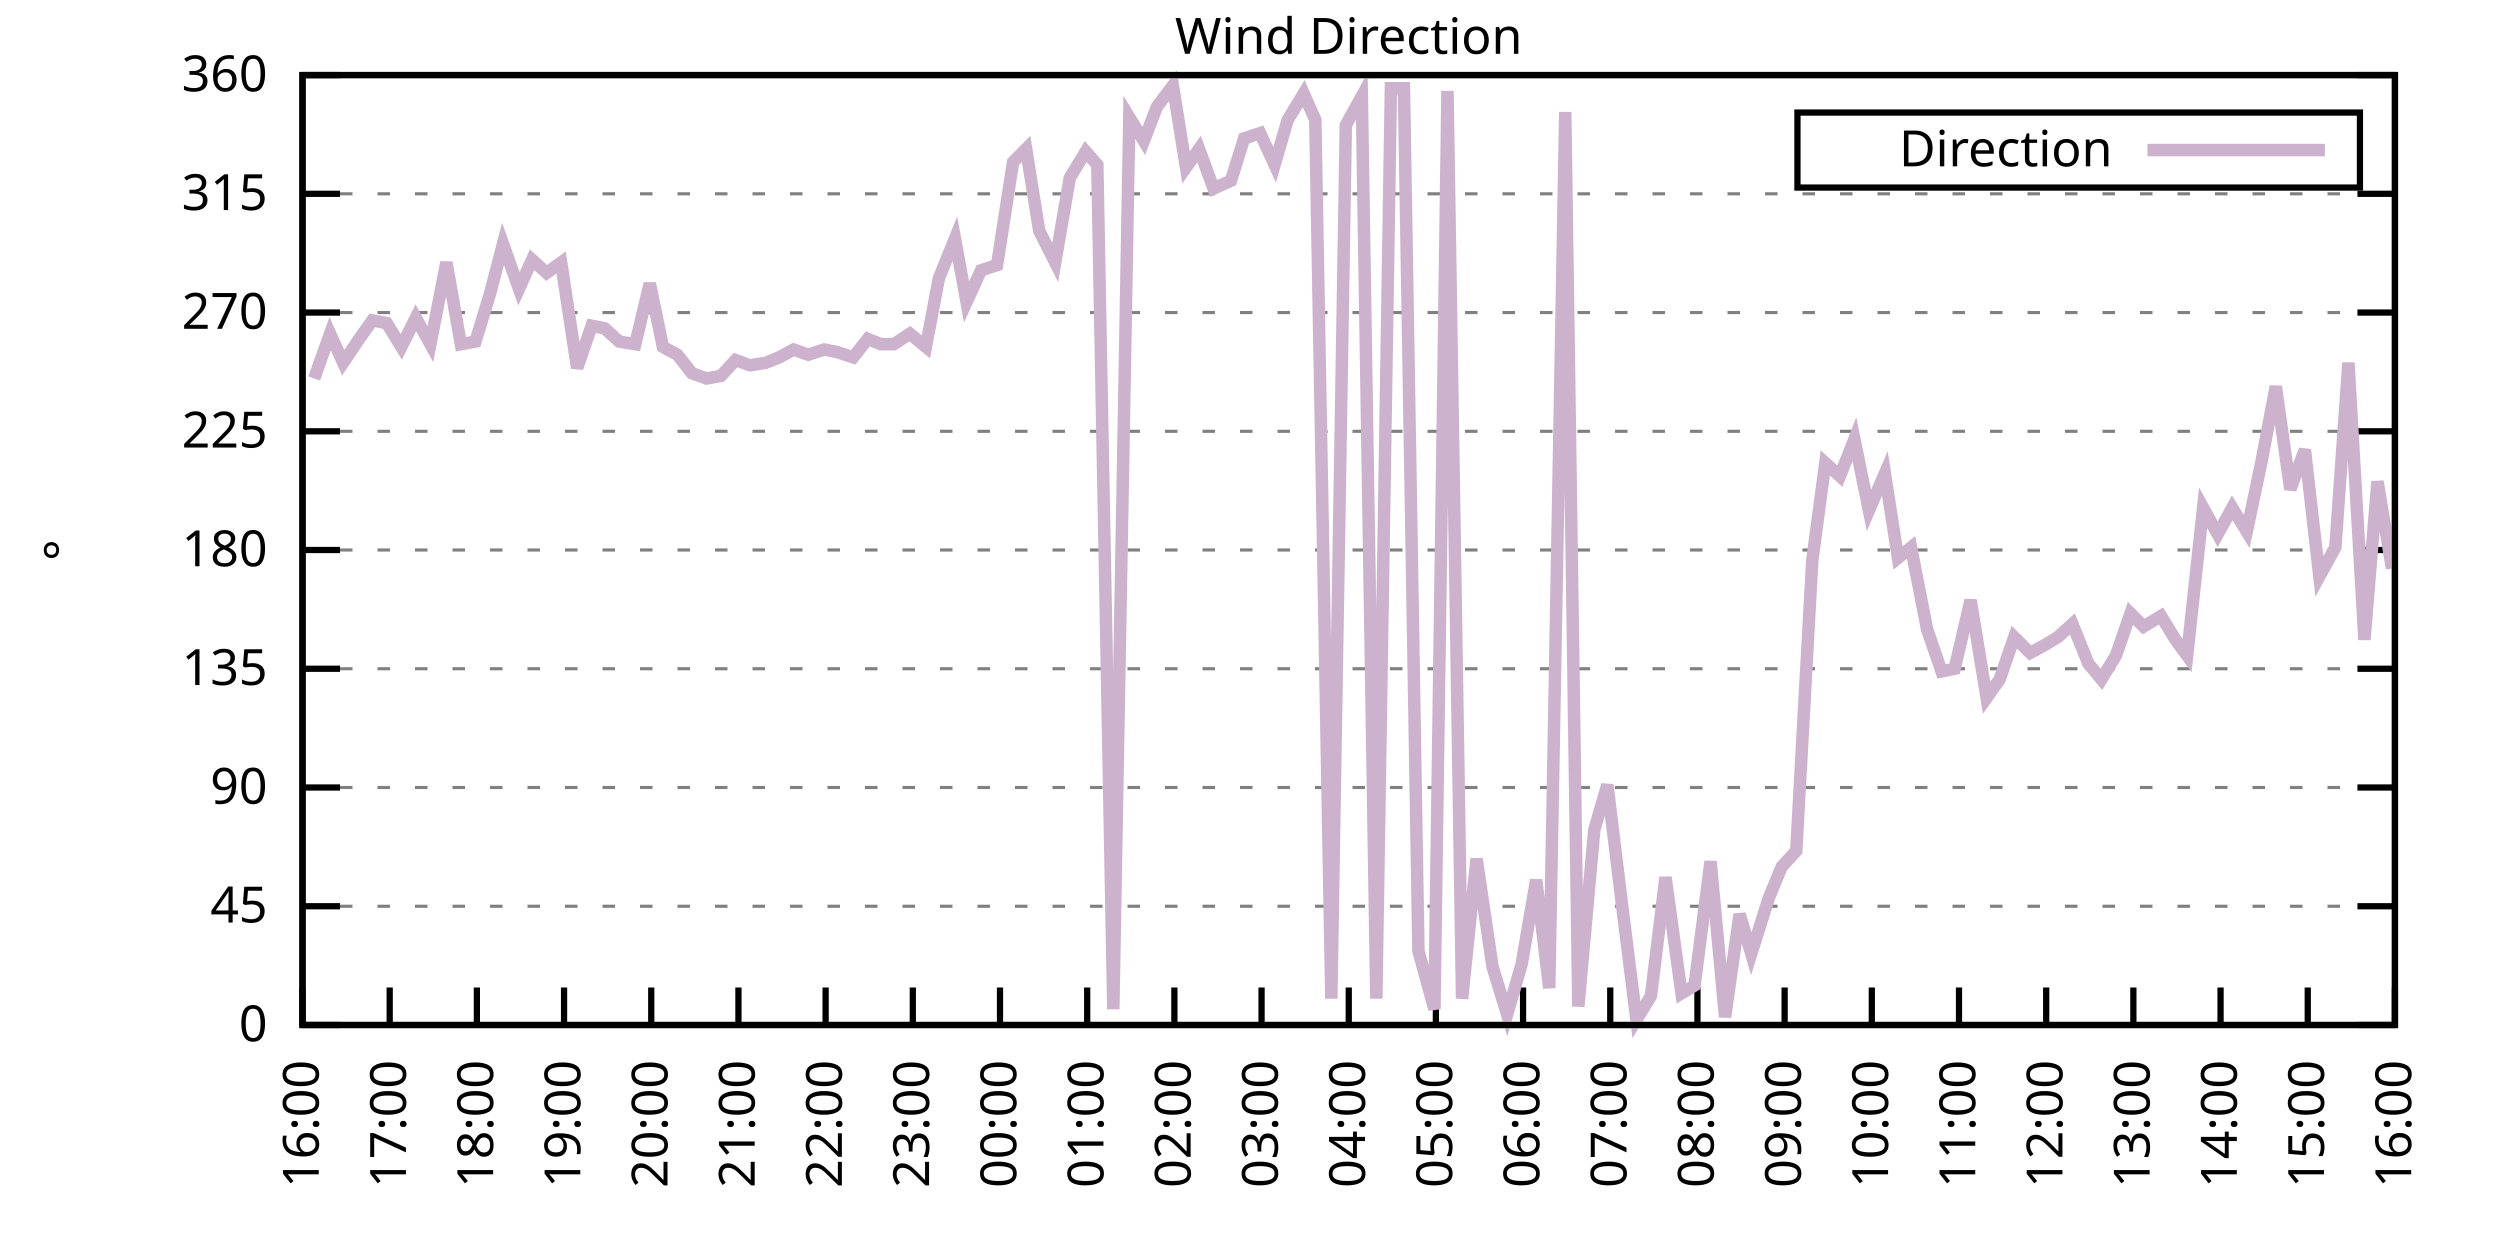
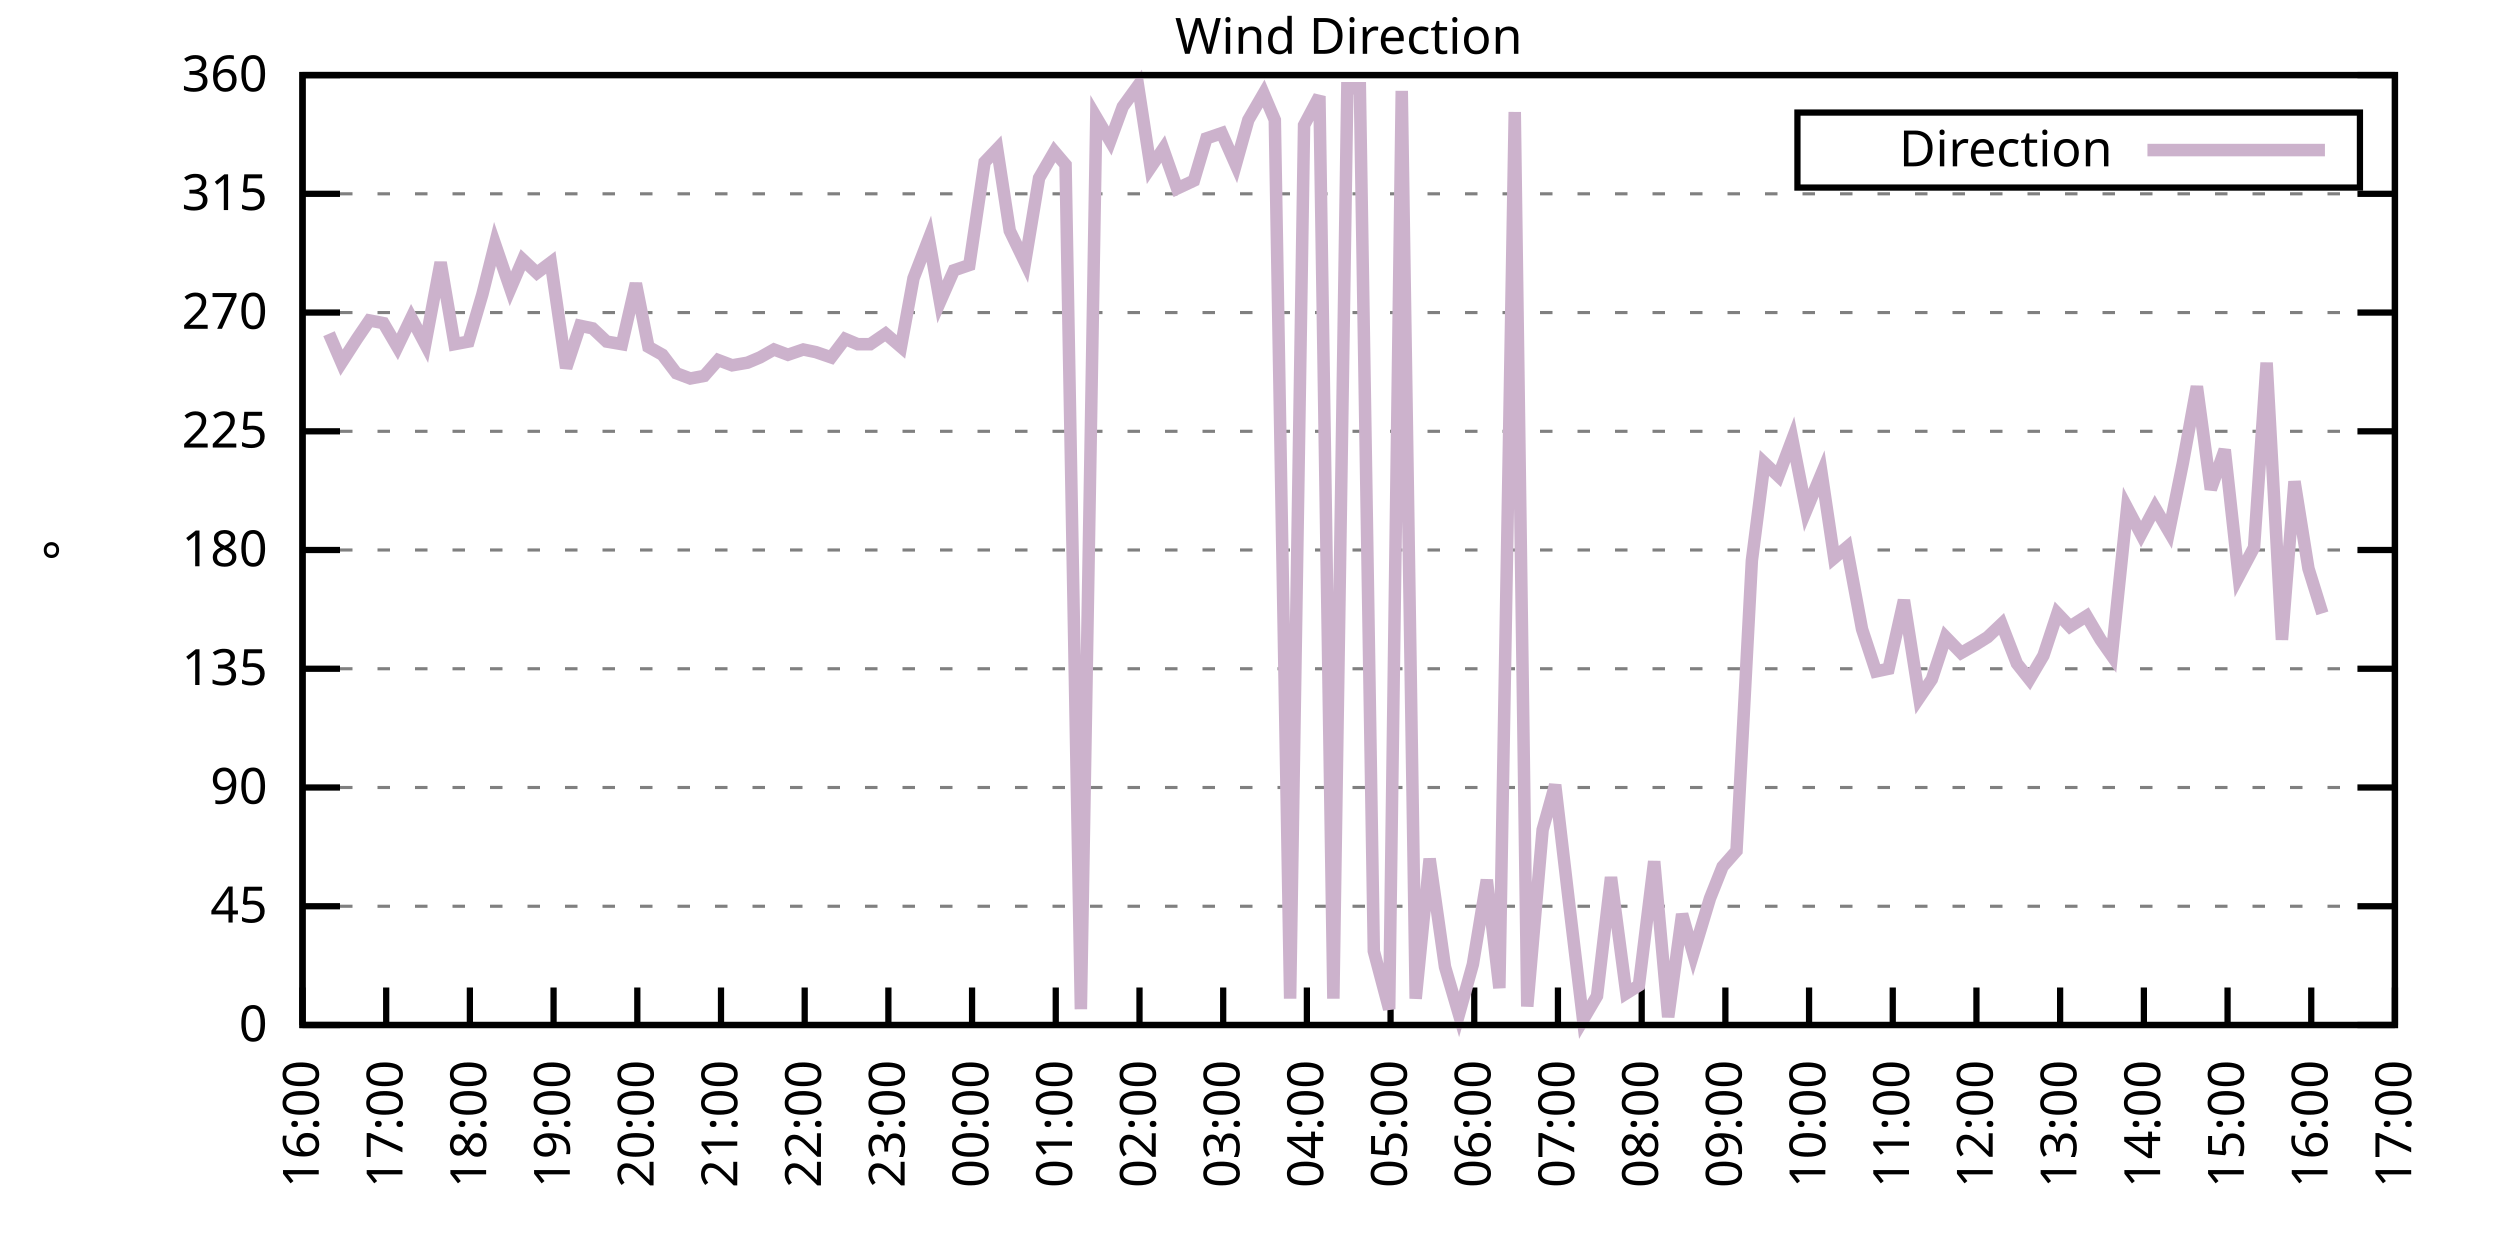
<svg xmlns="http://www.w3.org/2000/svg" xmlns:xlink="http://www.w3.org/1999/xlink" width="400" height="200" viewBox="0 0 400 200">
  <g id="gnuplot_canvas">
    <rect x="0" y="0" width="400" height="200" fill="none" />
    <defs>
      <circle id="gpDot" r="0.5" stroke-width="0.5" stroke="currentColor" />
      <path id="gpPt0" stroke-width="0.333" stroke="currentColor" d="M-1,0 h2 M0,-1 v2" />
      <path id="gpPt1" stroke-width="0.333" stroke="currentColor" d="M-1,-1 L1,1 M1,-1 L-1,1" />
      <path id="gpPt2" stroke-width="0.333" stroke="currentColor" d="M-1,0 L1,0 M0,-1 L0,1 M-1,-1 L1,1 M-1,1 L1,-1" />
      <rect id="gpPt3" stroke-width="0.333" stroke="currentColor" x="-1" y="-1" width="2" height="2" />
      <rect id="gpPt4" stroke-width="0.333" stroke="currentColor" fill="currentColor" x="-1" y="-1" width="2" height="2" />
      <circle id="gpPt5" stroke-width="0.333" stroke="currentColor" cx="0" cy="0" r="1" />
      <use xlink:href="#gpPt5" id="gpPt6" fill="currentColor" stroke="none" />
      <path id="gpPt7" stroke-width="0.333" stroke="currentColor" d="M0,-1.33 L-1.33,0.67 L1.33,0.67 z" />
      <use xlink:href="#gpPt7" id="gpPt8" fill="currentColor" stroke="none" />
      <use xlink:href="#gpPt7" id="gpPt9" stroke="currentColor" transform="rotate(180)" />
      <use xlink:href="#gpPt9" id="gpPt10" fill="currentColor" stroke="none" />
      <use xlink:href="#gpPt3" id="gpPt11" stroke="currentColor" transform="rotate(45)" />
      <use xlink:href="#gpPt11" id="gpPt12" fill="currentColor" stroke="none" />
      <path id="gpPt13" stroke-width="0.333" stroke="currentColor" d="M0,1.330 L1.265,0.411 L0.782,-1.067 L-0.782,-1.076 L-1.265,0.411 z" />
      <use xlink:href="#gpPt13" id="gpPt14" fill="currentColor" stroke="none" />
      <filter id="textbox" filterUnits="objectBoundingBox" x="0" y="0" height="1" width="1">
        <feFlood flood-color="white" flood-opacity="1" result="bgnd" />
        <feComposite in="SourceGraphic" in2="bgnd" operator="atop" />
      </filter>
      <filter id="greybox" filterUnits="objectBoundingBox" x="0" y="0" height="1" width="1">
        <feFlood flood-color="lightgrey" flood-opacity="1" result="grey" />
        <feComposite in="SourceGraphic" in2="grey" operator="atop" />
      </filter>
    </defs>
    <g fill="none" color="white" stroke="currentColor" stroke-width="1.00" stroke-linecap="butt" stroke-linejoin="miter">
</g>
    <g fill="none" color="black" stroke="currentColor" stroke-width="1.00" stroke-linecap="butt" stroke-linejoin="miter">
      <g stroke="none" shape-rendering="crispEdges">
        <polygon fill="rgb(255, 255, 255)" points="48.40,164.00 383.18,164.00 383.18,12.02 48.40,12.02 " />
      </g>
    </g>
    <g fill="none" color="black" stroke="currentColor" stroke-width="1.00" stroke-linecap="butt" stroke-linejoin="miter">
</g>
    <g fill="none" color="black" stroke="black" stroke-width="0.50" stroke-linecap="butt" stroke-linejoin="miter">
</g>
    <g fill="none" color="gray" stroke="currentColor" stroke-width="0.50" stroke-linecap="butt" stroke-linejoin="miter">
      <path stroke="gray" stroke-dasharray="2,4" class="gridline" d="M48.40,164.00 L383.19,164.00  " />
    </g>
    <g fill="none" color="gray" stroke="gray" stroke-width="1.00" stroke-linecap="butt" stroke-linejoin="miter">
</g>
    <g fill="none" color="black" stroke="currentColor" stroke-width="1.00" stroke-linecap="butt" stroke-linejoin="miter">
      <path stroke="black" d="M48.40,164.00 L54.40,164.00 M383.19,164.00 L377.19,164.00  " />
      <g transform="translate(42.80,166.60)" stroke="none" fill="black" font-family="Sans" font-size="8.00" text-anchor="end">
        <text>
          <tspan font-family="Sans"> 0</tspan>
        </text>
      </g>
    </g>
    <g fill="none" color="black" stroke="currentColor" stroke-width="1.00" stroke-linecap="butt" stroke-linejoin="miter">
</g>
    <g fill="none" color="black" stroke="black" stroke-width="0.50" stroke-linecap="butt" stroke-linejoin="miter">
</g>
    <g fill="none" color="gray" stroke="currentColor" stroke-width="0.50" stroke-linecap="butt" stroke-linejoin="miter">
      <path stroke="gray" stroke-dasharray="2,4" class="gridline" d="M48.40,145.00 L383.19,145.00  " />
    </g>
    <g fill="none" color="gray" stroke="gray" stroke-width="1.00" stroke-linecap="butt" stroke-linejoin="miter">
</g>
    <g fill="none" color="black" stroke="currentColor" stroke-width="1.00" stroke-linecap="butt" stroke-linejoin="miter">
      <path stroke="black" d="M48.40,145.00 L54.40,145.00 M383.19,145.00 L377.19,145.00  " />
      <g transform="translate(42.80,147.60)" stroke="none" fill="black" font-family="Sans" font-size="8.00" text-anchor="end">
        <text>
          <tspan font-family="Sans"> 45</tspan>
        </text>
      </g>
    </g>
    <g fill="none" color="black" stroke="currentColor" stroke-width="1.00" stroke-linecap="butt" stroke-linejoin="miter">
</g>
    <g fill="none" color="black" stroke="black" stroke-width="0.50" stroke-linecap="butt" stroke-linejoin="miter">
</g>
    <g fill="none" color="gray" stroke="currentColor" stroke-width="0.50" stroke-linecap="butt" stroke-linejoin="miter">
      <path stroke="gray" stroke-dasharray="2,4" class="gridline" d="M48.40,126.00 L383.19,126.00  " />
    </g>
    <g fill="none" color="gray" stroke="gray" stroke-width="1.00" stroke-linecap="butt" stroke-linejoin="miter">
</g>
    <g fill="none" color="black" stroke="currentColor" stroke-width="1.00" stroke-linecap="butt" stroke-linejoin="miter">
      <path stroke="black" d="M48.40,126.00 L54.40,126.00 M383.19,126.00 L377.19,126.00  " />
      <g transform="translate(42.80,128.60)" stroke="none" fill="black" font-family="Sans" font-size="8.00" text-anchor="end">
        <text>
          <tspan font-family="Sans"> 90</tspan>
        </text>
      </g>
    </g>
    <g fill="none" color="black" stroke="currentColor" stroke-width="1.00" stroke-linecap="butt" stroke-linejoin="miter">
</g>
    <g fill="none" color="black" stroke="black" stroke-width="0.50" stroke-linecap="butt" stroke-linejoin="miter">
</g>
    <g fill="none" color="gray" stroke="currentColor" stroke-width="0.50" stroke-linecap="butt" stroke-linejoin="miter">
      <path stroke="gray" stroke-dasharray="2,4" class="gridline" d="M48.40,107.00 L383.19,107.00  " />
    </g>
    <g fill="none" color="gray" stroke="gray" stroke-width="1.00" stroke-linecap="butt" stroke-linejoin="miter">
</g>
    <g fill="none" color="black" stroke="currentColor" stroke-width="1.00" stroke-linecap="butt" stroke-linejoin="miter">
      <path stroke="black" d="M48.40,107.00 L54.40,107.00 M383.19,107.00 L377.19,107.00  " />
      <g transform="translate(42.80,109.60)" stroke="none" fill="black" font-family="Sans" font-size="8.00" text-anchor="end">
        <text>
          <tspan font-family="Sans"> 135</tspan>
        </text>
      </g>
    </g>
    <g fill="none" color="black" stroke="currentColor" stroke-width="1.00" stroke-linecap="butt" stroke-linejoin="miter">
</g>
    <g fill="none" color="black" stroke="black" stroke-width="0.50" stroke-linecap="butt" stroke-linejoin="miter">
</g>
    <g fill="none" color="gray" stroke="currentColor" stroke-width="0.50" stroke-linecap="butt" stroke-linejoin="miter">
      <path stroke="gray" stroke-dasharray="2,4" class="gridline" d="M48.40,88.00 L383.19,88.00  " />
    </g>
    <g fill="none" color="gray" stroke="gray" stroke-width="1.00" stroke-linecap="butt" stroke-linejoin="miter">
</g>
    <g fill="none" color="black" stroke="currentColor" stroke-width="1.00" stroke-linecap="butt" stroke-linejoin="miter">
      <path stroke="black" d="M48.40,88.00 L54.40,88.00 M383.19,88.00 L377.19,88.00  " />
      <g transform="translate(42.80,90.60)" stroke="none" fill="black" font-family="Sans" font-size="8.00" text-anchor="end">
        <text>
          <tspan font-family="Sans"> 180</tspan>
        </text>
      </g>
    </g>
    <g fill="none" color="black" stroke="currentColor" stroke-width="1.00" stroke-linecap="butt" stroke-linejoin="miter">
</g>
    <g fill="none" color="black" stroke="black" stroke-width="0.50" stroke-linecap="butt" stroke-linejoin="miter">
</g>
    <g fill="none" color="gray" stroke="currentColor" stroke-width="0.50" stroke-linecap="butt" stroke-linejoin="miter">
      <path stroke="gray" stroke-dasharray="2,4" class="gridline" d="M48.40,69.01 L383.19,69.01  " />
    </g>
    <g fill="none" color="gray" stroke="gray" stroke-width="1.00" stroke-linecap="butt" stroke-linejoin="miter">
</g>
    <g fill="none" color="black" stroke="currentColor" stroke-width="1.00" stroke-linecap="butt" stroke-linejoin="miter">
      <path stroke="black" d="M48.40,69.01 L54.40,69.01 M383.19,69.01 L377.19,69.01  " />
      <g transform="translate(42.80,71.61)" stroke="none" fill="black" font-family="Sans" font-size="8.00" text-anchor="end">
        <text>
          <tspan font-family="Sans"> 225</tspan>
        </text>
      </g>
    </g>
    <g fill="none" color="black" stroke="currentColor" stroke-width="1.00" stroke-linecap="butt" stroke-linejoin="miter">
</g>
    <g fill="none" color="black" stroke="black" stroke-width="0.50" stroke-linecap="butt" stroke-linejoin="miter">
</g>
    <g fill="none" color="gray" stroke="currentColor" stroke-width="0.50" stroke-linecap="butt" stroke-linejoin="miter">
      <path stroke="gray" stroke-dasharray="2,4" class="gridline" d="M48.40,50.01 L383.19,50.01  " />
    </g>
    <g fill="none" color="gray" stroke="gray" stroke-width="1.00" stroke-linecap="butt" stroke-linejoin="miter">
</g>
    <g fill="none" color="black" stroke="currentColor" stroke-width="1.00" stroke-linecap="butt" stroke-linejoin="miter">
      <path stroke="black" d="M48.40,50.01 L54.40,50.01 M383.19,50.01 L377.19,50.01  " />
      <g transform="translate(42.80,52.61)" stroke="none" fill="black" font-family="Sans" font-size="8.00" text-anchor="end">
        <text>
          <tspan font-family="Sans"> 270</tspan>
        </text>
      </g>
    </g>
    <g fill="none" color="black" stroke="currentColor" stroke-width="1.00" stroke-linecap="butt" stroke-linejoin="miter">
</g>
    <g fill="none" color="black" stroke="black" stroke-width="0.50" stroke-linecap="butt" stroke-linejoin="miter">
</g>
    <g fill="none" color="gray" stroke="currentColor" stroke-width="0.50" stroke-linecap="butt" stroke-linejoin="miter">
      <path stroke="gray" stroke-dasharray="2,4" class="gridline" d="M48.40,31.01 L383.19,31.01  " />
    </g>
    <g fill="none" color="gray" stroke="gray" stroke-width="1.00" stroke-linecap="butt" stroke-linejoin="miter">
</g>
    <g fill="none" color="black" stroke="currentColor" stroke-width="1.00" stroke-linecap="butt" stroke-linejoin="miter">
      <path stroke="black" d="M48.40,31.01 L54.40,31.01 M383.19,31.01 L377.19,31.01  " />
      <g transform="translate(42.80,33.61)" stroke="none" fill="black" font-family="Sans" font-size="8.00" text-anchor="end">
        <text>
          <tspan font-family="Sans"> 315</tspan>
        </text>
      </g>
    </g>
    <g fill="none" color="black" stroke="currentColor" stroke-width="1.00" stroke-linecap="butt" stroke-linejoin="miter">
</g>
    <g fill="none" color="black" stroke="black" stroke-width="0.50" stroke-linecap="butt" stroke-linejoin="miter">
</g>
    <g fill="none" color="gray" stroke="currentColor" stroke-width="0.50" stroke-linecap="butt" stroke-linejoin="miter">
      <path stroke="gray" stroke-dasharray="2,4" class="gridline" d="M48.40,12.01 L383.19,12.01  " />
    </g>
    <g fill="none" color="gray" stroke="gray" stroke-width="1.00" stroke-linecap="butt" stroke-linejoin="miter">
</g>
    <g fill="none" color="black" stroke="currentColor" stroke-width="1.00" stroke-linecap="butt" stroke-linejoin="miter">
      <path stroke="black" d="M48.40,12.01 L54.40,12.01 M383.19,12.01 L377.19,12.01  " />
      <g transform="translate(42.80,14.61)" stroke="none" fill="black" font-family="Sans" font-size="8.00" text-anchor="end">
        <text>
          <tspan font-family="Sans"> 360</tspan>
        </text>
      </g>
    </g>
    <g fill="none" color="black" stroke="currentColor" stroke-width="1.00" stroke-linecap="butt" stroke-linejoin="miter">
      <path stroke="black" d="M48.40,164.00 L48.40,158.00  " />
      <g transform="translate(51.00,169.60) rotate(270.00)" stroke="none" fill="black" font-family="Sans" font-size="8.00" text-anchor="end">
        <text>
          <tspan font-family="Sans">16:00</tspan>
        </text>
      </g>
    </g>
    <g fill="none" color="black" stroke="currentColor" stroke-width="1.00" stroke-linecap="butt" stroke-linejoin="miter">
-       <path stroke="black" d="M62.35,164.00 L62.35,158.00  " />
-       <g transform="translate(64.95,169.60) rotate(270.00)" stroke="none" fill="black" font-family="Sans" font-size="8.00" text-anchor="end">
+       <path stroke="black" d="M61.79,164.00 L61.79,158.00  " />
+       <g transform="translate(64.39,169.60) rotate(270.00)" stroke="none" fill="black" font-family="Sans" font-size="8.00" text-anchor="end">
        <text>
          <tspan font-family="Sans">17:00</tspan>
        </text>
      </g>
    </g>
    <g fill="none" color="black" stroke="currentColor" stroke-width="1.00" stroke-linecap="butt" stroke-linejoin="miter">
-       <path stroke="black" d="M76.30,164.00 L76.30,158.00  " />
-       <g transform="translate(78.90,169.60) rotate(270.00)" stroke="none" fill="black" font-family="Sans" font-size="8.00" text-anchor="end">
+       <path stroke="black" d="M75.18,164.00 L75.18,158.00  " />
+       <g transform="translate(77.78,169.60) rotate(270.00)" stroke="none" fill="black" font-family="Sans" font-size="8.00" text-anchor="end">
        <text>
          <tspan font-family="Sans">18:00</tspan>
        </text>
      </g>
    </g>
    <g fill="none" color="black" stroke="currentColor" stroke-width="1.00" stroke-linecap="butt" stroke-linejoin="miter">
-       <path stroke="black" d="M90.25,164.00 L90.25,158.00  " />
-       <g transform="translate(92.85,169.60) rotate(270.00)" stroke="none" fill="black" font-family="Sans" font-size="8.00" text-anchor="end">
+       <path stroke="black" d="M88.57,164.00 L88.57,158.00  " />
+       <g transform="translate(91.17,169.60) rotate(270.00)" stroke="none" fill="black" font-family="Sans" font-size="8.00" text-anchor="end">
        <text>
          <tspan font-family="Sans">19:00</tspan>
        </text>
      </g>
    </g>
    <g fill="none" color="black" stroke="currentColor" stroke-width="1.00" stroke-linecap="butt" stroke-linejoin="miter">
-       <path stroke="black" d="M104.20,164.00 L104.20,158.00  " />
-       <g transform="translate(106.80,169.60) rotate(270.00)" stroke="none" fill="black" font-family="Sans" font-size="8.00" text-anchor="end">
+       <path stroke="black" d="M101.97,164.00 L101.97,158.00  " />
+       <g transform="translate(104.57,169.60) rotate(270.00)" stroke="none" fill="black" font-family="Sans" font-size="8.00" text-anchor="end">
        <text>
          <tspan font-family="Sans">20:00</tspan>
        </text>
      </g>
    </g>
    <g fill="none" color="black" stroke="currentColor" stroke-width="1.00" stroke-linecap="butt" stroke-linejoin="miter">
-       <path stroke="black" d="M118.15,164.00 L118.15,158.00  " />
-       <g transform="translate(120.75,169.60) rotate(270.00)" stroke="none" fill="black" font-family="Sans" font-size="8.00" text-anchor="end">
+       <path stroke="black" d="M115.36,164.00 L115.36,158.00  " />
+       <g transform="translate(117.96,169.60) rotate(270.00)" stroke="none" fill="black" font-family="Sans" font-size="8.00" text-anchor="end">
        <text>
          <tspan font-family="Sans">21:00</tspan>
        </text>
      </g>
    </g>
    <g fill="none" color="black" stroke="currentColor" stroke-width="1.00" stroke-linecap="butt" stroke-linejoin="miter">
-       <path stroke="black" d="M132.10,164.00 L132.10,158.00  " />
-       <g transform="translate(134.70,169.60) rotate(270.00)" stroke="none" fill="black" font-family="Sans" font-size="8.00" text-anchor="end">
+       <path stroke="black" d="M128.75,164.00 L128.75,158.00  " />
+       <g transform="translate(131.35,169.60) rotate(270.00)" stroke="none" fill="black" font-family="Sans" font-size="8.00" text-anchor="end">
        <text>
          <tspan font-family="Sans">22:00</tspan>
        </text>
      </g>
    </g>
    <g fill="none" color="black" stroke="currentColor" stroke-width="1.00" stroke-linecap="butt" stroke-linejoin="miter">
-       <path stroke="black" d="M146.05,164.00 L146.05,158.00  " />
-       <g transform="translate(148.65,169.60) rotate(270.00)" stroke="none" fill="black" font-family="Sans" font-size="8.00" text-anchor="end">
+       <path stroke="black" d="M142.14,164.00 L142.14,158.00  " />
+       <g transform="translate(144.74,169.60) rotate(270.00)" stroke="none" fill="black" font-family="Sans" font-size="8.00" text-anchor="end">
        <text>
          <tspan font-family="Sans">23:00</tspan>
        </text>
      </g>
    </g>
    <g fill="none" color="black" stroke="currentColor" stroke-width="1.00" stroke-linecap="butt" stroke-linejoin="miter">
-       <path stroke="black" d="M160.00,164.00 L160.00,158.00  " />
-       <g transform="translate(162.60,169.60) rotate(270.00)" stroke="none" fill="black" font-family="Sans" font-size="8.00" text-anchor="end">
+       <path stroke="black" d="M155.53,164.00 L155.53,158.00  " />
+       <g transform="translate(158.13,169.60) rotate(270.00)" stroke="none" fill="black" font-family="Sans" font-size="8.00" text-anchor="end">
        <text>
          <tspan font-family="Sans">00:00</tspan>
        </text>
      </g>
    </g>
    <g fill="none" color="black" stroke="currentColor" stroke-width="1.00" stroke-linecap="butt" stroke-linejoin="miter">
-       <path stroke="black" d="M173.95,164.00 L173.95,158.00  " />
-       <g transform="translate(176.55,169.60) rotate(270.00)" stroke="none" fill="black" font-family="Sans" font-size="8.00" text-anchor="end">
+       <path stroke="black" d="M168.92,164.00 L168.92,158.00  " />
+       <g transform="translate(171.52,169.60) rotate(270.00)" stroke="none" fill="black" font-family="Sans" font-size="8.00" text-anchor="end">
        <text>
          <tspan font-family="Sans">01:00</tspan>
        </text>
      </g>
    </g>
    <g fill="none" color="black" stroke="currentColor" stroke-width="1.00" stroke-linecap="butt" stroke-linejoin="miter">
-       <path stroke="black" d="M187.90,164.00 L187.90,158.00  " />
-       <g transform="translate(190.50,169.60) rotate(270.00)" stroke="none" fill="black" font-family="Sans" font-size="8.00" text-anchor="end">
+       <path stroke="black" d="M182.32,164.00 L182.32,158.00  " />
+       <g transform="translate(184.92,169.60) rotate(270.00)" stroke="none" fill="black" font-family="Sans" font-size="8.00" text-anchor="end">
        <text>
          <tspan font-family="Sans">02:00</tspan>
        </text>
      </g>
    </g>
    <g fill="none" color="black" stroke="currentColor" stroke-width="1.00" stroke-linecap="butt" stroke-linejoin="miter">
-       <path stroke="black" d="M201.85,164.00 L201.85,158.00  " />
-       <g transform="translate(204.45,169.60) rotate(270.00)" stroke="none" fill="black" font-family="Sans" font-size="8.00" text-anchor="end">
+       <path stroke="black" d="M195.71,164.00 L195.71,158.00  " />
+       <g transform="translate(198.31,169.60) rotate(270.00)" stroke="none" fill="black" font-family="Sans" font-size="8.00" text-anchor="end">
        <text>
          <tspan font-family="Sans">03:00</tspan>
        </text>
      </g>
    </g>
    <g fill="none" color="black" stroke="currentColor" stroke-width="1.00" stroke-linecap="butt" stroke-linejoin="miter">
-       <path stroke="black" d="M215.80,164.00 L215.80,158.00  " />
-       <g transform="translate(218.40,169.60) rotate(270.00)" stroke="none" fill="black" font-family="Sans" font-size="8.00" text-anchor="end">
+       <path stroke="black" d="M209.10,164.00 L209.10,158.00  " />
+       <g transform="translate(211.70,169.60) rotate(270.00)" stroke="none" fill="black" font-family="Sans" font-size="8.00" text-anchor="end">
        <text>
          <tspan font-family="Sans">04:00</tspan>
        </text>
      </g>
    </g>
    <g fill="none" color="black" stroke="currentColor" stroke-width="1.00" stroke-linecap="butt" stroke-linejoin="miter">
-       <path stroke="black" d="M229.74,164.00 L229.74,158.00  " />
-       <g transform="translate(232.34,169.60) rotate(270.00)" stroke="none" fill="black" font-family="Sans" font-size="8.00" text-anchor="end">
+       <path stroke="black" d="M222.49,164.00 L222.49,158.00  " />
+       <g transform="translate(225.09,169.60) rotate(270.00)" stroke="none" fill="black" font-family="Sans" font-size="8.00" text-anchor="end">
        <text>
          <tspan font-family="Sans">05:00</tspan>
        </text>
      </g>
    </g>
    <g fill="none" color="black" stroke="currentColor" stroke-width="1.00" stroke-linecap="butt" stroke-linejoin="miter">
-       <path stroke="black" d="M243.69,164.00 L243.69,158.00  " />
-       <g transform="translate(246.29,169.60) rotate(270.00)" stroke="none" fill="black" font-family="Sans" font-size="8.00" text-anchor="end">
+       <path stroke="black" d="M235.88,164.00 L235.88,158.00  " />
+       <g transform="translate(238.48,169.60) rotate(270.00)" stroke="none" fill="black" font-family="Sans" font-size="8.00" text-anchor="end">
        <text>
          <tspan font-family="Sans">06:00</tspan>
        </text>
      </g>
    </g>
    <g fill="none" color="black" stroke="currentColor" stroke-width="1.00" stroke-linecap="butt" stroke-linejoin="miter">
-       <path stroke="black" d="M257.64,164.00 L257.64,158.00  " />
-       <g transform="translate(260.24,169.60) rotate(270.00)" stroke="none" fill="black" font-family="Sans" font-size="8.00" text-anchor="end">
+       <path stroke="black" d="M249.27,164.00 L249.27,158.00  " />
+       <g transform="translate(251.87,169.60) rotate(270.00)" stroke="none" fill="black" font-family="Sans" font-size="8.00" text-anchor="end">
        <text>
          <tspan font-family="Sans">07:00</tspan>
        </text>
      </g>
    </g>
    <g fill="none" color="black" stroke="currentColor" stroke-width="1.00" stroke-linecap="butt" stroke-linejoin="miter">
-       <path stroke="black" d="M271.59,164.00 L271.59,158.00  " />
-       <g transform="translate(274.19,169.60) rotate(270.00)" stroke="none" fill="black" font-family="Sans" font-size="8.00" text-anchor="end">
+       <path stroke="black" d="M262.67,164.00 L262.67,158.00  " />
+       <g transform="translate(265.27,169.60) rotate(270.00)" stroke="none" fill="black" font-family="Sans" font-size="8.00" text-anchor="end">
        <text>
          <tspan font-family="Sans">08:00</tspan>
        </text>
      </g>
    </g>
    <g fill="none" color="black" stroke="currentColor" stroke-width="1.00" stroke-linecap="butt" stroke-linejoin="miter">
-       <path stroke="black" d="M285.54,164.00 L285.54,158.00  " />
-       <g transform="translate(288.14,169.60) rotate(270.00)" stroke="none" fill="black" font-family="Sans" font-size="8.00" text-anchor="end">
+       <path stroke="black" d="M276.06,164.00 L276.06,158.00  " />
+       <g transform="translate(278.66,169.60) rotate(270.00)" stroke="none" fill="black" font-family="Sans" font-size="8.00" text-anchor="end">
        <text>
          <tspan font-family="Sans">09:00</tspan>
        </text>
      </g>
    </g>
    <g fill="none" color="black" stroke="currentColor" stroke-width="1.00" stroke-linecap="butt" stroke-linejoin="miter">
-       <path stroke="black" d="M299.49,164.00 L299.49,158.00  " />
-       <g transform="translate(302.09,169.60) rotate(270.00)" stroke="none" fill="black" font-family="Sans" font-size="8.00" text-anchor="end">
+       <path stroke="black" d="M289.45,164.00 L289.45,158.00  " />
+       <g transform="translate(292.05,169.60) rotate(270.00)" stroke="none" fill="black" font-family="Sans" font-size="8.00" text-anchor="end">
        <text>
          <tspan font-family="Sans">10:00</tspan>
        </text>
      </g>
    </g>
    <g fill="none" color="black" stroke="currentColor" stroke-width="1.00" stroke-linecap="butt" stroke-linejoin="miter">
-       <path stroke="black" d="M313.44,164.00 L313.44,158.00  " />
-       <g transform="translate(316.04,169.60) rotate(270.00)" stroke="none" fill="black" font-family="Sans" font-size="8.00" text-anchor="end">
+       <path stroke="black" d="M302.84,164.00 L302.84,158.00  " />
+       <g transform="translate(305.44,169.60) rotate(270.00)" stroke="none" fill="black" font-family="Sans" font-size="8.00" text-anchor="end">
        <text>
          <tspan font-family="Sans">11:00</tspan>
        </text>
      </g>
    </g>
    <g fill="none" color="black" stroke="currentColor" stroke-width="1.00" stroke-linecap="butt" stroke-linejoin="miter">
-       <path stroke="black" d="M327.39,164.00 L327.39,158.00  " />
-       <g transform="translate(329.99,169.60) rotate(270.00)" stroke="none" fill="black" font-family="Sans" font-size="8.00" text-anchor="end">
+       <path stroke="black" d="M316.23,164.00 L316.23,158.00  " />
+       <g transform="translate(318.83,169.60) rotate(270.00)" stroke="none" fill="black" font-family="Sans" font-size="8.00" text-anchor="end">
        <text>
          <tspan font-family="Sans">12:00</tspan>
        </text>
      </g>
    </g>
    <g fill="none" color="black" stroke="currentColor" stroke-width="1.00" stroke-linecap="butt" stroke-linejoin="miter">
-       <path stroke="black" d="M341.34,164.00 L341.34,158.00  " />
-       <g transform="translate(343.94,169.60) rotate(270.00)" stroke="none" fill="black" font-family="Sans" font-size="8.00" text-anchor="end">
+       <path stroke="black" d="M329.62,164.00 L329.62,158.00  " />
+       <g transform="translate(332.22,169.60) rotate(270.00)" stroke="none" fill="black" font-family="Sans" font-size="8.00" text-anchor="end">
        <text>
          <tspan font-family="Sans">13:00</tspan>
        </text>
      </g>
    </g>
    <g fill="none" color="black" stroke="currentColor" stroke-width="1.00" stroke-linecap="butt" stroke-linejoin="miter">
-       <path stroke="black" d="M355.29,164.00 L355.29,158.00  " />
-       <g transform="translate(357.89,169.60) rotate(270.00)" stroke="none" fill="black" font-family="Sans" font-size="8.00" text-anchor="end">
+       <path stroke="black" d="M343.02,164.00 L343.02,158.00  " />
+       <g transform="translate(345.62,169.60) rotate(270.00)" stroke="none" fill="black" font-family="Sans" font-size="8.00" text-anchor="end">
        <text>
          <tspan font-family="Sans">14:00</tspan>
        </text>
      </g>
    </g>
    <g fill="none" color="black" stroke="currentColor" stroke-width="1.00" stroke-linecap="butt" stroke-linejoin="miter">
-       <path stroke="black" d="M369.24,164.00 L369.24,158.00  " />
-       <g transform="translate(371.84,169.60) rotate(270.00)" stroke="none" fill="black" font-family="Sans" font-size="8.00" text-anchor="end">
+       <path stroke="black" d="M356.41,164.00 L356.41,158.00  " />
+       <g transform="translate(359.01,169.60) rotate(270.00)" stroke="none" fill="black" font-family="Sans" font-size="8.00" text-anchor="end">
        <text>
          <tspan font-family="Sans">15:00</tspan>
+         </text>
+       </g>
+     </g>
+     <g fill="none" color="black" stroke="currentColor" stroke-width="1.00" stroke-linecap="butt" stroke-linejoin="miter">
+       <path stroke="black" d="M369.80,164.00 L369.80,158.00  " />
+       <g transform="translate(372.40,169.60) rotate(270.00)" stroke="none" fill="black" font-family="Sans" font-size="8.00" text-anchor="end">
+         <text>
+           <tspan font-family="Sans">16:00</tspan>
        </text>
      </g>
    </g>
    <g fill="none" color="black" stroke="currentColor" stroke-width="1.00" stroke-linecap="butt" stroke-linejoin="miter">
      <path stroke="black" d="M383.19,164.00 L383.19,158.00  " />
      <g transform="translate(385.79,169.60) rotate(270.00)" stroke="none" fill="black" font-family="Sans" font-size="8.00" text-anchor="end">
        <text>
-           <tspan font-family="Sans">16:00</tspan>
+           <tspan font-family="Sans">17:00</tspan>
        </text>
      </g>
    </g>
    <g fill="none" color="black" stroke="currentColor" stroke-width="1.00" stroke-linecap="butt" stroke-linejoin="miter">
</g>
    <g fill="none" color="black" stroke="currentColor" stroke-width="1.00" stroke-linecap="butt" stroke-linejoin="miter">
      <path stroke="black" d="M48.40,12.01 L48.40,164.00 L383.19,164.00 L383.19,12.01 L48.40,12.01 Z  " />
    </g>
    <g fill="none" color="black" stroke="currentColor" stroke-width="1.00" stroke-linecap="butt" stroke-linejoin="miter">
</g>
    <g fill="none" color="black" stroke="currentColor" stroke-width="1.00" stroke-linecap="butt" stroke-linejoin="miter">
      <path stroke="black" d="M287.59,30.01 L287.59,18.01 L377.59,18.01 L377.59,30.01 L287.59,30.01 Z  " />
    </g>
    <g id="Wind_direction_plot_1">
      <g fill="none" color="white" stroke="black" stroke-width="2.00" stroke-linecap="butt" stroke-linejoin="miter">
</g>
      <g fill="none" color="black" stroke="currentColor" stroke-width="2.00" stroke-linecap="butt" stroke-linejoin="miter">
        <g transform="translate(337.99,26.61)" stroke="none" fill="black" font-family="Sans" font-size="8.00" text-anchor="end">
          <text>
            <tspan font-family="Sans">Direction</tspan>
          </text>
        </g>
      </g>
      <g fill="none" color="black" stroke="currentColor" stroke-width="2.00" stroke-linecap="butt" stroke-linejoin="miter">
-         <path stroke="rgb(204, 178, 204)" d="M343.59,24.01 L371.99,24.01 M50.26,60.56 L52.82,53.39 L54.91,58.03 L57.47,54.23 L59.56,51.27 L61.88,51.70   L64.21,55.50 L66.53,50.85 L68.86,55.07 L71.42,41.99 L73.74,55.07 L76.07,54.65 L78.39,47.05 L80.48,39.03   L83.04,46.21 L85.13,41.56 L87.46,43.67 L89.78,41.99 L92.34,58.87 L94.67,52.12 L96.76,52.54 L99.08,54.65   L101.64,55.07 L103.97,45.36 L106.06,55.50 L108.38,56.76 L110.71,59.72 L113.03,60.56 L115.36,60.14 L117.68,57.61   L120.01,58.45 L122.57,58.03 L124.66,57.18 L126.98,55.92 L129.31,56.76 L131.87,55.92 L133.96,56.34 L136.51,57.18   L138.84,54.23 L140.93,55.07 L143.02,55.07 L145.58,53.39 L148.14,55.50 L150.23,44.52 L152.79,38.19 L154.65,48.32   L156.97,43.25 L159.53,42.41 L162.09,25.94 L164.18,23.83 L166.27,36.92 L168.83,41.99 L171.16,28.48 L173.71,24.25   L175.57,26.36 L178.13,161.47 L180.69,18.77 L183.01,22.56 L185.11,17.08 L187.66,13.70 L189.76,26.79 L191.85,23.83   L194.17,30.16 L196.96,28.90 L199.06,22.14 L201.61,21.30 L203.94,26.36 L206.03,19.19 L208.59,14.97 L210.45,19.19   L213.01,159.78 L215.33,20.03 L217.89,15.39 L220.21,159.78 L222.54,14.12 L224.63,14.12 L226.95,152.18 L229.51,161.47   L231.60,14.54 L233.93,159.78 L236.25,137.40 L238.81,154.71 L241.14,162.31 L243.46,154.29 L245.79,140.78 L247.88,158.09   L250.44,17.92 L252.53,161.04 L255.09,132.76 L257.18,125.58 L259.50,144.58 L261.83,163.16 L264.15,159.36 L266.48,140.36   L269.04,158.93 L271.13,157.67 L273.69,137.82 L276.01,162.73 L278.34,146.27 L280.20,152.60 L282.99,143.73 L285.08,138.67   L287.40,136.14 L289.96,89.69 L292.05,74.07 L294.38,76.18 L296.70,70.27 L299.03,81.67 L301.58,75.76 L303.68,89.27   L305.77,87.58 L308.33,100.67 L310.65,107.43 L312.74,107.00 L315.30,96.03 L317.86,111.65 L319.95,108.69 L322.28,101.94   L324.83,104.47 L327.16,103.20 L329.25,101.94 L331.58,99.83 L334.13,106.16 L336.23,108.69 L338.55,104.89 L340.88,98.14   L342.97,100.25 L345.76,98.56 L348.08,102.36 L349.94,104.89 L352.50,81.25 L354.83,85.47 L357.15,81.25 L359.48,85.05   L361.80,74.07 L364.13,61.83 L366.45,78.29 L368.78,71.96 L371.10,92.23 L373.66,87.58 L375.75,58.03 L378.31,102.36   L380.40,77.03 L382.73,90.96  " />
+         <path stroke="rgb(204, 178, 204)" d="M343.59,24.01 L371.99,24.01 M52.64,53.39 L54.65,58.03 L57.10,54.23 L59.11,51.27 L61.35,51.70 L63.58,55.50   L65.81,50.85 L68.04,55.07 L70.50,41.99 L72.73,55.07 L74.96,54.65 L77.19,47.05 L79.20,39.03 L81.66,46.21   L83.66,41.56 L85.90,43.67 L88.13,41.99 L90.58,58.87 L92.82,52.12 L94.82,52.54 L97.06,54.65 L99.51,55.07   L101.74,45.36 L103.75,55.50 L105.98,56.76 L108.22,59.72 L110.45,60.56 L112.68,60.14 L114.91,57.61 L117.14,58.45   L119.60,58.03 L121.61,57.18 L123.84,55.92 L126.07,56.76 L128.53,55.92 L130.54,56.34 L132.99,57.18 L135.22,54.23   L137.23,55.07 L139.24,55.07 L141.69,53.39 L144.15,55.50 L146.16,44.52 L148.61,38.19 L150.40,48.32 L152.63,43.25   L155.09,42.41 L157.54,25.94 L159.55,23.83 L161.56,36.92 L164.01,41.99 L166.25,28.48 L168.70,24.25 L170.49,26.36   L172.94,161.47 L175.40,18.77 L177.63,22.56 L179.64,17.08 L182.09,13.70 L184.10,26.79 L186.11,23.83 L188.34,30.16   L191.02,28.90 L193.03,22.14 L195.48,21.30 L197.72,26.36 L199.73,19.19 L202.18,14.97 L203.97,19.19 L206.42,159.78   L208.65,20.03 L211.11,15.39 L213.34,159.78 L215.57,14.12 L217.58,14.12 L219.81,152.18 L222.27,161.47 L224.28,14.54   L226.51,159.78 L228.74,137.40 L231.20,154.71 L233.43,162.31 L235.66,154.29 L237.89,140.78 L239.90,158.09 L242.36,17.92   L244.36,161.04 L246.82,132.76 L248.83,125.58 L251.06,144.58 L253.29,163.16 L255.52,159.36 L257.76,140.36 L260.21,158.93   L262.22,157.67 L264.67,137.82 L266.91,162.73 L269.14,146.27 L270.92,152.60 L273.60,143.73 L275.61,138.67 L277.84,136.14   L280.30,89.69 L282.31,74.07 L284.54,76.18 L286.77,70.27 L289.00,81.67 L291.46,75.76 L293.47,89.27 L295.48,87.58   L297.93,100.67 L300.16,107.43 L302.17,107.00 L304.63,96.03 L307.08,111.65 L309.09,108.69 L311.32,101.94 L313.78,104.47   L316.01,103.20 L318.02,101.94 L320.25,99.83 L322.70,106.16 L324.71,108.69 L326.95,104.89 L329.18,98.14 L331.19,100.25   L333.86,98.56 L336.10,102.36 L337.88,104.89 L340.34,81.25 L342.57,85.47 L344.80,81.25 L347.03,85.05 L349.26,74.07   L351.50,61.83 L353.73,78.29 L355.96,71.96 L358.19,92.23 L360.65,87.58 L362.66,58.03 L365.11,102.36 L367.12,77.03   L369.35,90.96 L371.58,98.14  " />
      </g>
    </g>
    <g fill="none" color="black" stroke="currentColor" stroke-width="2.00" stroke-linecap="butt" stroke-linejoin="miter">
</g>
    <g fill="none" color="black" stroke="black" stroke-width="1.00" stroke-linecap="butt" stroke-linejoin="miter">
</g>
    <g fill="none" color="black" stroke="currentColor" stroke-width="1.00" stroke-linecap="butt" stroke-linejoin="miter">
      <path stroke="black" d="M48.40,12.01 L48.40,164.00 L383.19,164.00 L383.19,12.01 L48.40,12.01 Z  " />
      <g transform="translate(12.80,88.01) rotate(270.00)" stroke="none" fill="black" font-family="Sans" font-size="8.00" text-anchor="middle">
        <text>
          <tspan font-family="Sans">°</tspan>
        </text>
      </g>
    </g>
    <g fill="none" color="black" stroke="currentColor" stroke-width="1.00" stroke-linecap="butt" stroke-linejoin="miter">
</g>
    <g fill="none" color="black" stroke="currentColor" stroke-width="1.00" stroke-linecap="butt" stroke-linejoin="miter">
      <g transform="translate(215.79,8.61)" stroke="none" fill="black" font-family="Sans" font-size="8.00" text-anchor="middle">
        <text>
          <tspan font-family="Sans">Wind Direction</tspan>
        </text>
      </g>
    </g>
    <g fill="none" color="black" stroke="currentColor" stroke-width="1.00" stroke-linecap="butt" stroke-linejoin="miter">
</g>
  </g>
</svg>
